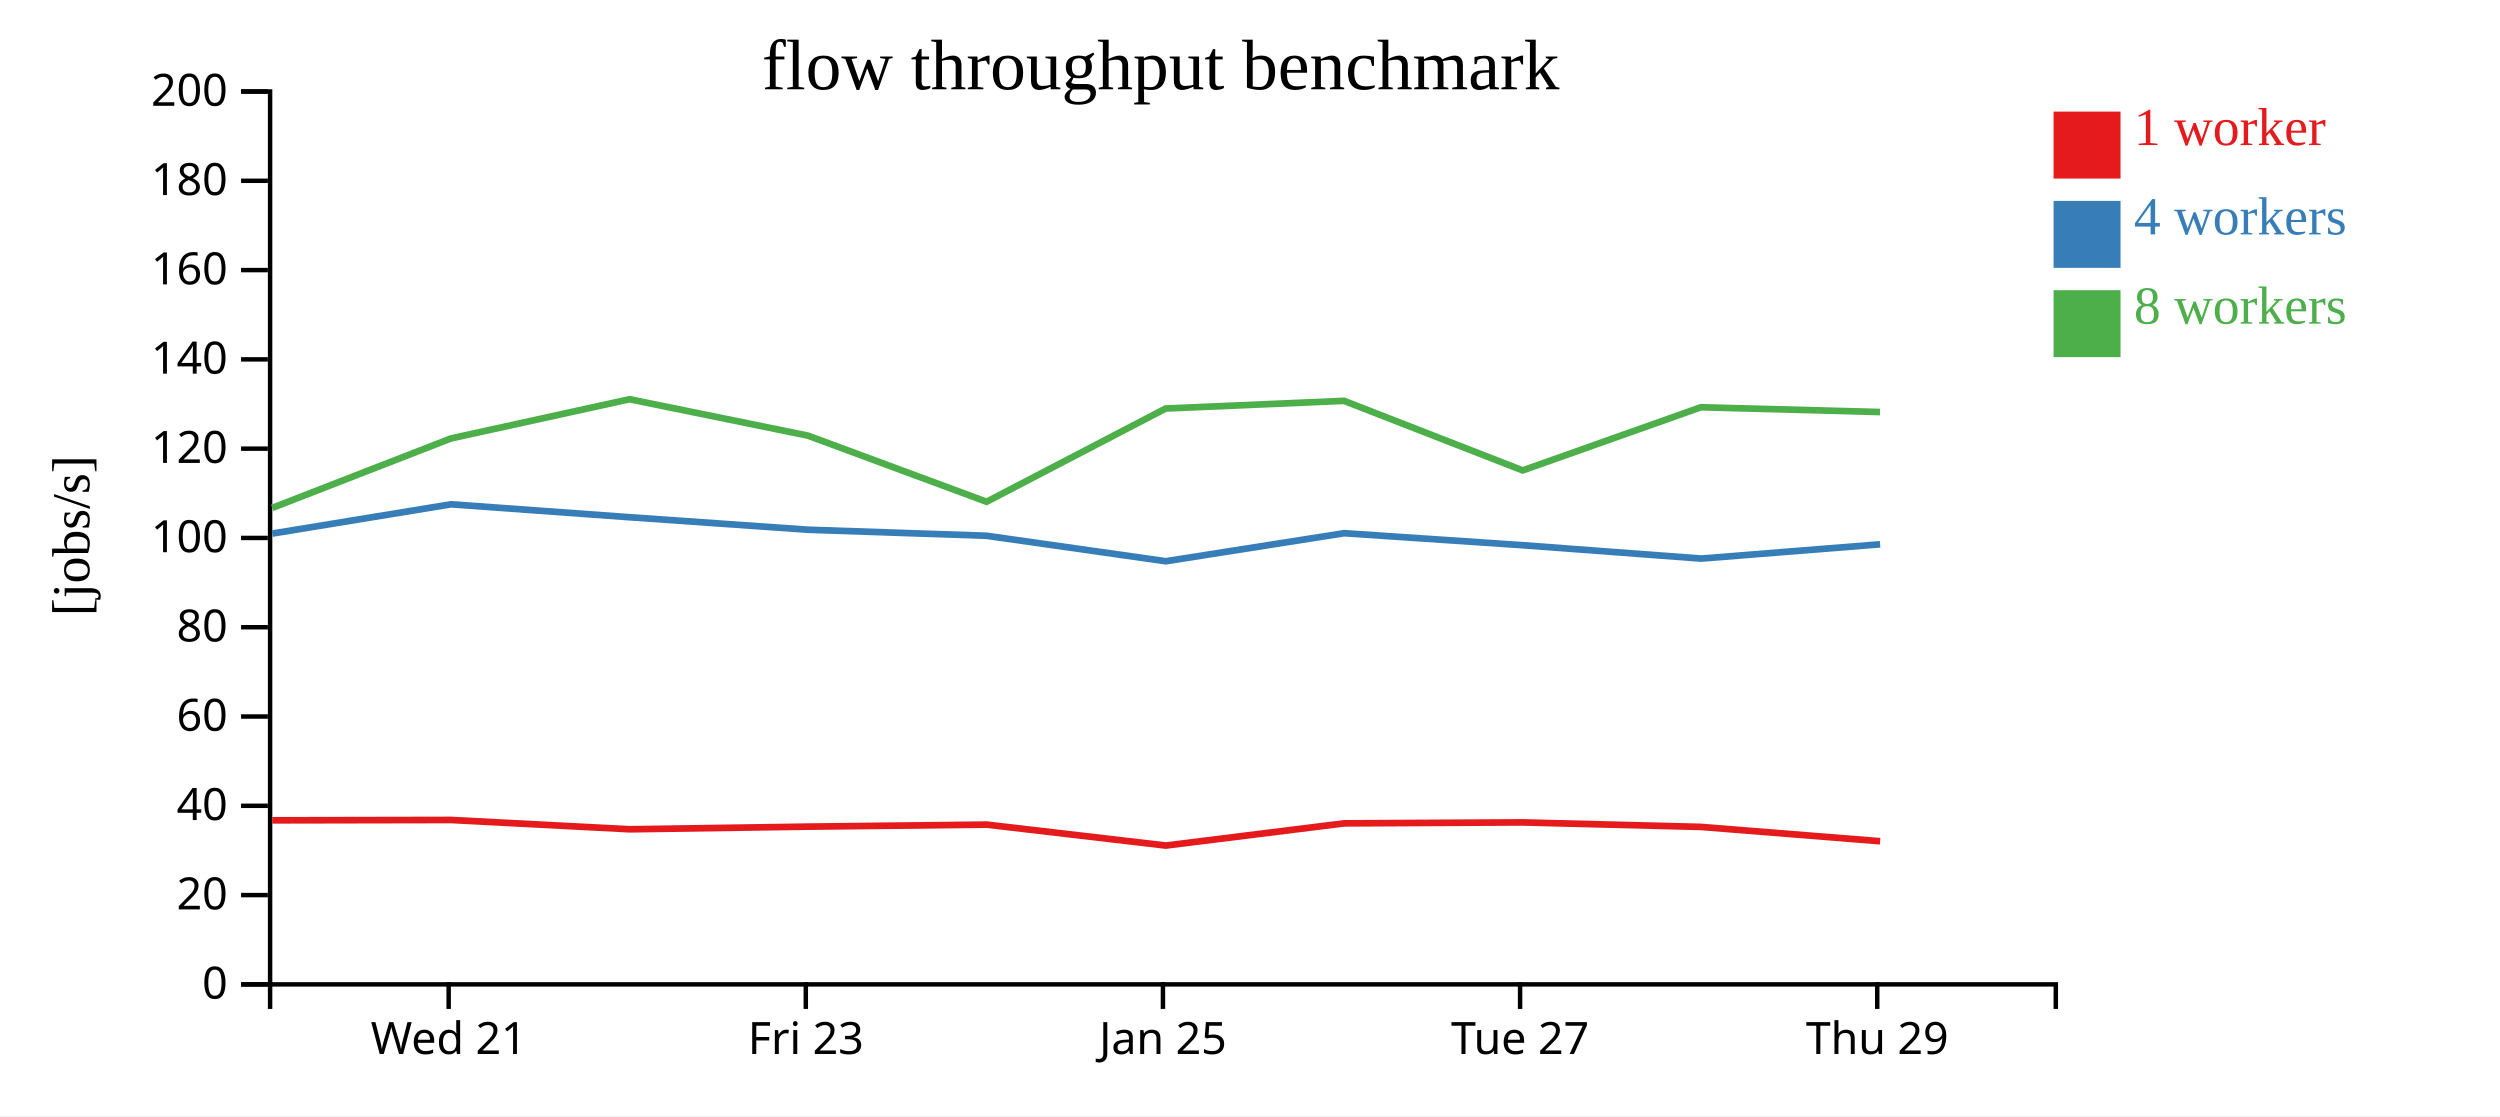
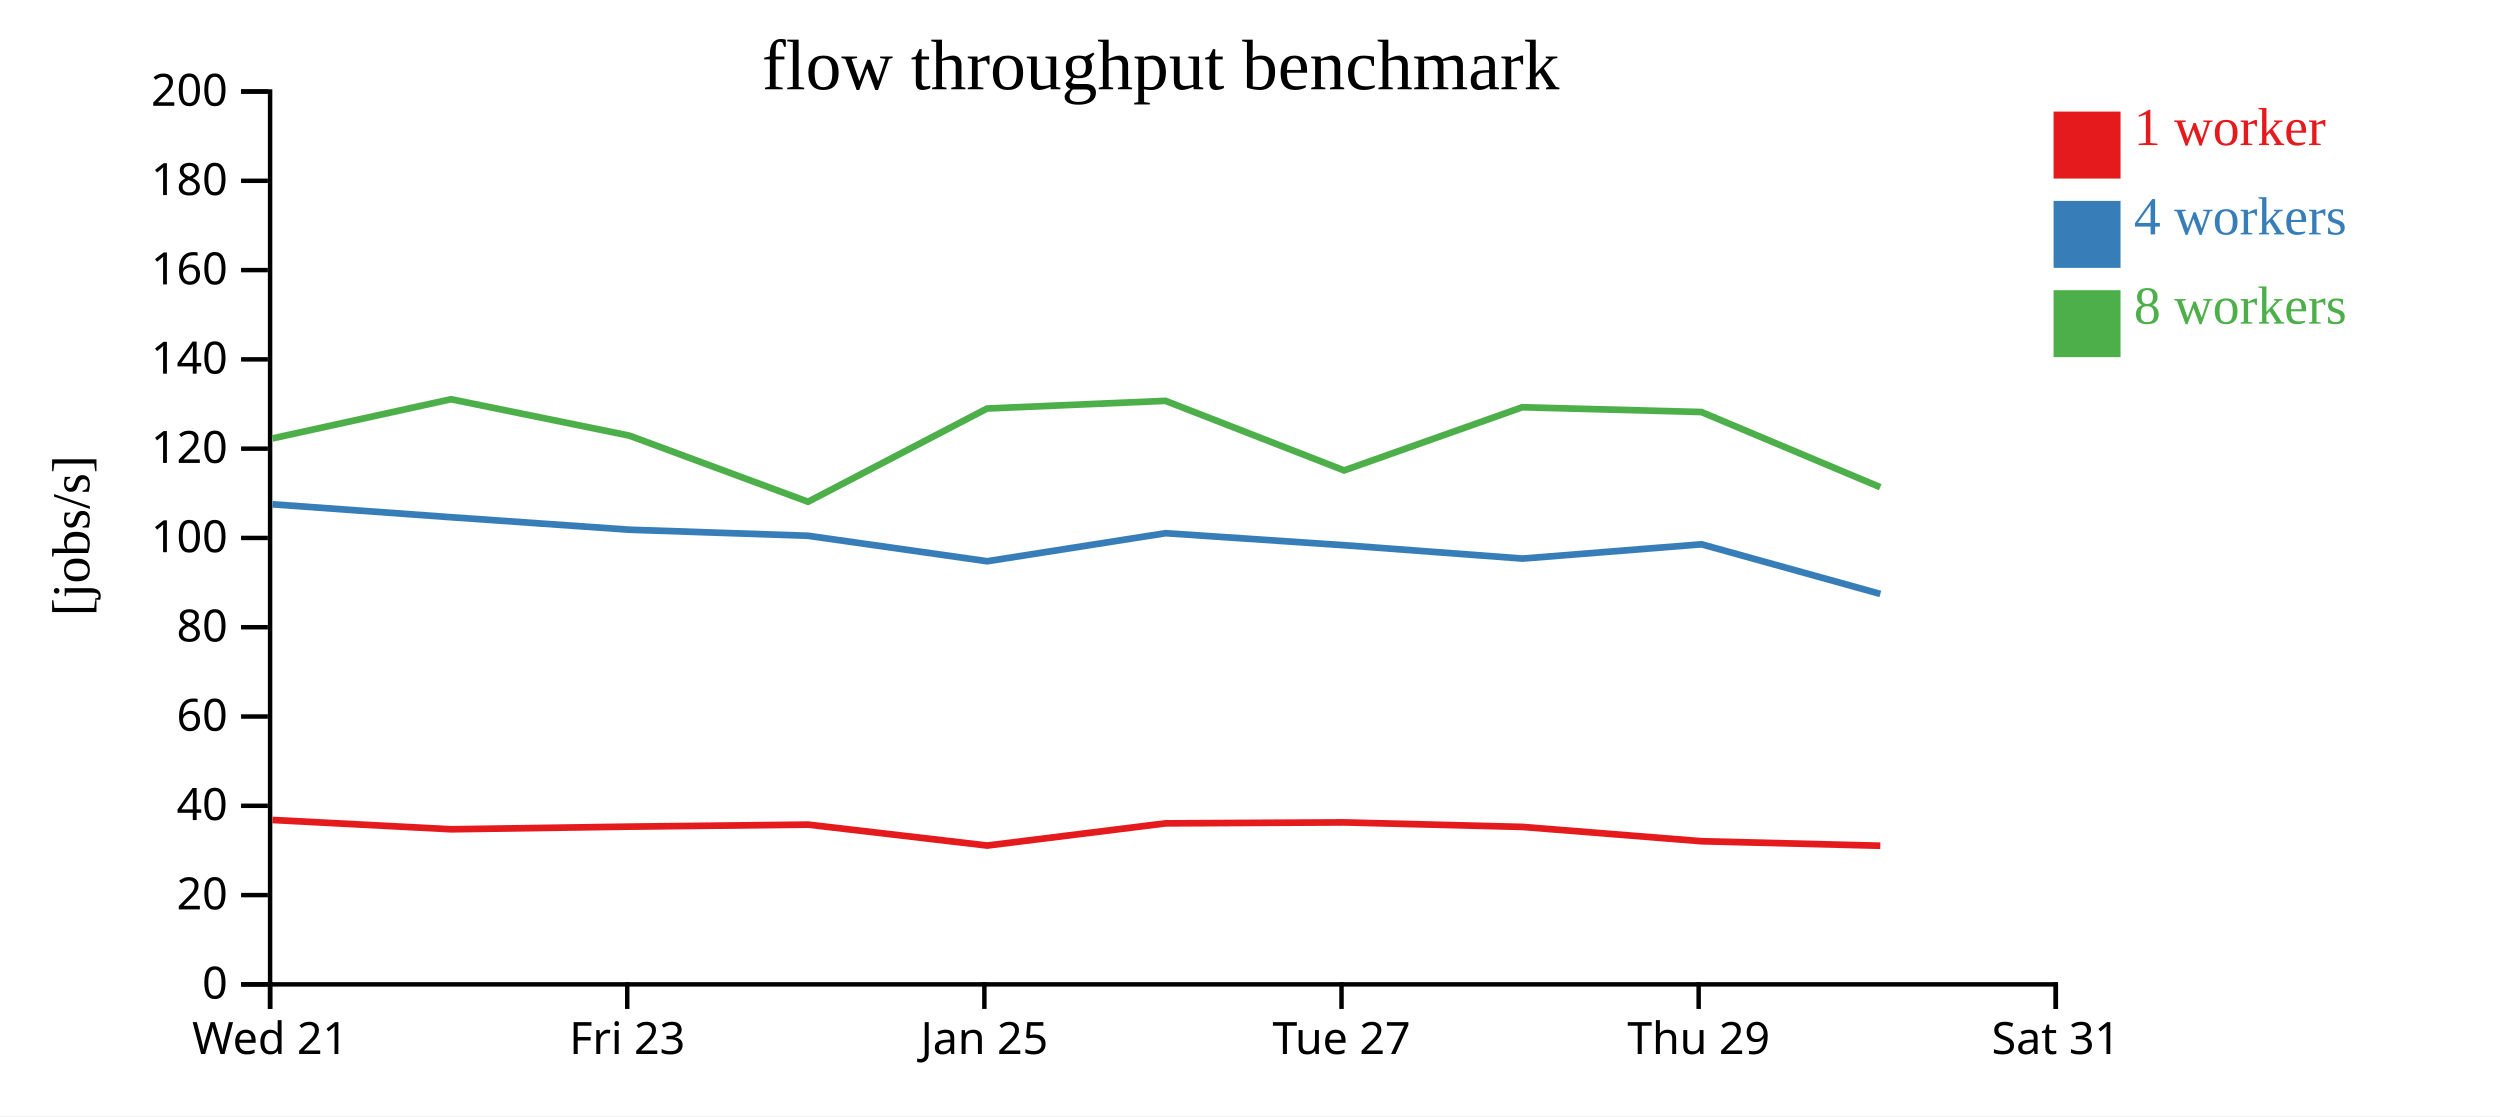
<svg xmlns="http://www.w3.org/2000/svg" width="560" height="250">
  <rect width="100%" height="100%" fill="white" />
  <g transform="translate(60,20)">
    <g transform="translate(0,200)" fill="none" font-size="10" font-family="sans-serif" text-anchor="middle">
      <path class="domain" stroke="currentColor" d="M0.5,6V0.5H400.5V6" />
-       <g class="tick" opacity="1" transform="translate(40.5,0)">
+       <g class="tick" opacity="1" transform="translate(0.5,0)">
        <line stroke="currentColor" y2="6" />
        <text fill="currentColor" y="9" dy="0.71em">Wed 21</text>
      </g>
-       <g class="tick" opacity="1" transform="translate(120.5,0)">
+       <g class="tick" opacity="1" transform="translate(80.5,0)">
        <line stroke="currentColor" y2="6" />
        <text fill="currentColor" y="9" dy="0.71em">Fri 23</text>
      </g>
-       <g class="tick" opacity="1" transform="translate(200.5,0)">
+       <g class="tick" opacity="1" transform="translate(160.5,0)">
        <line stroke="currentColor" y2="6" />
        <text fill="currentColor" y="9" dy="0.71em">Jan 25</text>
      </g>
-       <g class="tick" opacity="1" transform="translate(280.5,0)">
+       <g class="tick" opacity="1" transform="translate(240.5,0)">
        <line stroke="currentColor" y2="6" />
        <text fill="currentColor" y="9" dy="0.71em">Tue 27</text>
      </g>
-       <g class="tick" opacity="1" transform="translate(360.5,0)">
+       <g class="tick" opacity="1" transform="translate(320.5,0)">
        <line stroke="currentColor" y2="6" />
        <text fill="currentColor" y="9" dy="0.71em">Thu 29</text>
+       </g>
+       <g class="tick" opacity="1" transform="translate(400.5,0)">
+         <line stroke="currentColor" y2="6" />
+         <text fill="currentColor" y="9" dy="0.71em">Sat 31</text>
      </g>
    </g>
    <g fill="none" font-size="10" font-family="sans-serif" text-anchor="end">
      <path class="domain" stroke="currentColor" d="M-6,200.5H0.5V0.5H-6" />
      <g class="tick" opacity="1" transform="translate(0,200.5)">
        <line stroke="currentColor" x2="-6" />
        <text fill="currentColor" x="-9" dy="0.32em">0</text>
      </g>
      <g class="tick" opacity="1" transform="translate(0,180.5)">
        <line stroke="currentColor" x2="-6" />
        <text fill="currentColor" x="-9" dy="0.32em">20</text>
      </g>
      <g class="tick" opacity="1" transform="translate(0,160.5)">
        <line stroke="currentColor" x2="-6" />
        <text fill="currentColor" x="-9" dy="0.32em">40</text>
      </g>
      <g class="tick" opacity="1" transform="translate(0,140.5)">
        <line stroke="currentColor" x2="-6" />
        <text fill="currentColor" x="-9" dy="0.32em">60</text>
      </g>
      <g class="tick" opacity="1" transform="translate(0,120.5)">
        <line stroke="currentColor" x2="-6" />
        <text fill="currentColor" x="-9" dy="0.32em">80</text>
      </g>
      <g class="tick" opacity="1" transform="translate(0,100.5)">
        <line stroke="currentColor" x2="-6" />
        <text fill="currentColor" x="-9" dy="0.32em">100</text>
      </g>
      <g class="tick" opacity="1" transform="translate(0,80.5)">
        <line stroke="currentColor" x2="-6" />
        <text fill="currentColor" x="-9" dy="0.32em">120</text>
      </g>
      <g class="tick" opacity="1" transform="translate(0,60.5)">
        <line stroke="currentColor" x2="-6" />
        <text fill="currentColor" x="-9" dy="0.32em">140</text>
      </g>
      <g class="tick" opacity="1" transform="translate(0,40.5)">
        <line stroke="currentColor" x2="-6" />
        <text fill="currentColor" x="-9" dy="0.32em">160</text>
      </g>
      <g class="tick" opacity="1" transform="translate(0,20.5)">
        <line stroke="currentColor" x2="-6" />
        <text fill="currentColor" x="-9" dy="0.32em">180</text>
      </g>
      <g class="tick" opacity="1" transform="translate(0,0.5)">
        <line stroke="currentColor" x2="-6" />
        <text fill="currentColor" x="-9" dy="0.32em">200</text>
      </g>
    </g>
    <text text-anchor="middle" style="font-size: 12px" transform="rotate(-90)" y="-40" x="-100">[jobs/s]</text>
    <text text-anchor="middle" style="font-size: 16px" y="0" x="200">flow throughput benchmark</text>
-     <path class="line" fill="none" stroke="#e41a1c" stroke-width="1.5" d="M0.982,163.752L41.02,163.673L81.057,165.758L121.02,165.167L161.012,164.714L201.143,169.404L241.093,164.433L281.073,164.219L321.028,165.229L361.149,168.438" />
-     <path class="line" fill="none" stroke="#377eb8" stroke-width="1.5" d="M0.981,99.518L41.024,92.964L81.052,95.862L121.017,98.662L160.992,100.013L201.128,105.72L241.092,99.437L281.074,102.127L321.061,105.123L361.144,101.922" />
-     <path class="line" fill="none" stroke="#4daf4a" stroke-width="1.5" d="M0.981,93.768L41.015,78.207L81.03,69.429L121.002,77.591L160.992,92.396L201.103,71.509L241.069,69.792L281.076,85.374L320.996,71.223L361.121,72.297" />
+     <path class="line" fill="none" stroke="#e41a1c" stroke-width="1.5" d="M1.02,163.673L41.057,165.758L81.02,165.167L121.012,164.714L161.143,169.404L201.093,164.433L241.073,164.219L281.028,165.229L321.149,168.438L361.188,169.445" />
+     <path class="line" fill="none" stroke="#377eb8" stroke-width="1.5" d="M1.024,92.964L41.052,95.862L81.017,98.662L120.992,100.013L161.128,105.72L201.092,99.437L241.074,102.127L281.061,105.123L321.144,101.922L361.194,113.043" />
+     <path class="line" fill="none" stroke="#4daf4a" stroke-width="1.5" d="M1.015,78.207L41.03,69.429L81.002,77.591L120.992,92.396L161.103,71.509L201.069,69.792L241.076,85.374L280.996,71.223L321.121,72.297L361.174,89.135" />
    <rect class="dot" x="400" y="5" width="15" height="15" style="fill: #e41a1c;" />
    <rect class="dot" x="400" y="25" width="15" height="15" style="fill: #377eb8;" />
    <rect class="dot" x="400" y="45" width="15" height="15" style="fill: #4daf4a;" />
    <text class="label" x="418" y="12.5" style="fill: #e41a1c; alignment-baseline: middle;" text-anchor="left">1 worker</text>
    <text class="label" x="418" y="32.5" style="fill: #377eb8; alignment-baseline: middle;" text-anchor="left">4 workers</text>
    <text class="label" x="418" y="52.5" style="fill: #4daf4a; alignment-baseline: middle;" text-anchor="left">8 workers</text>
  </g>
</svg>
